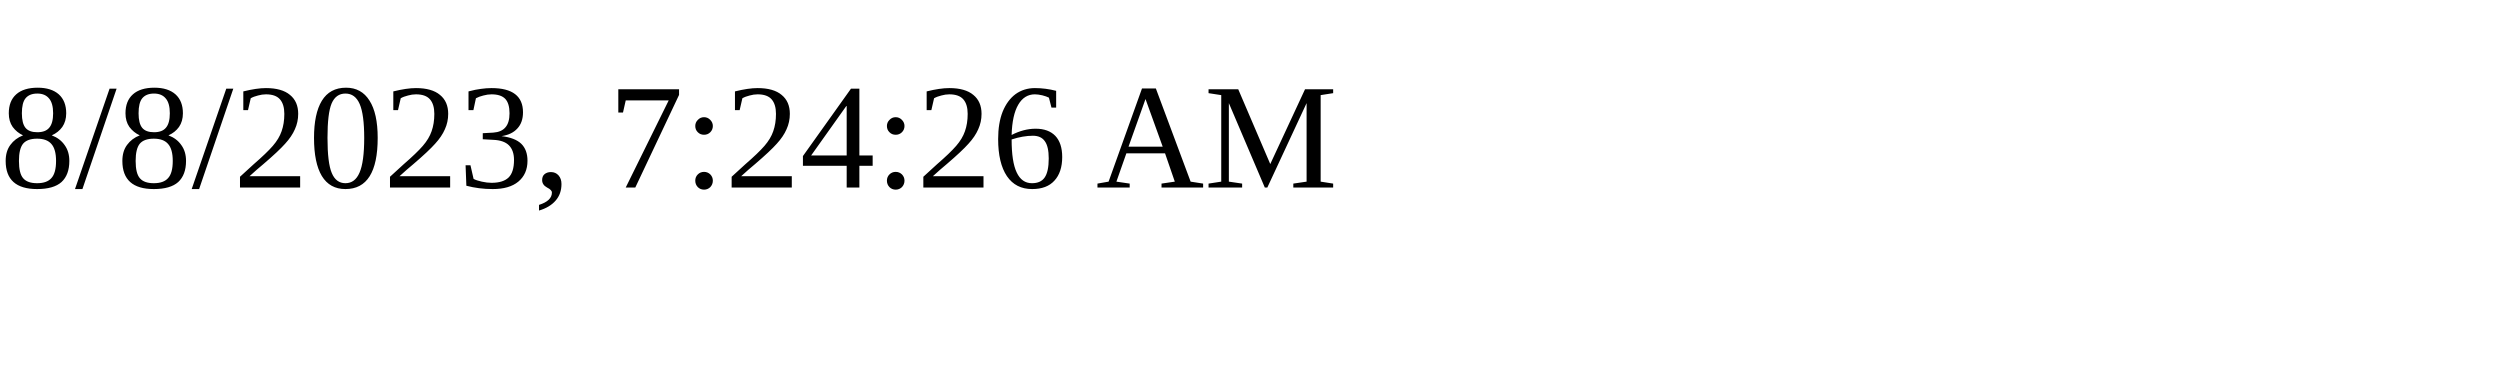
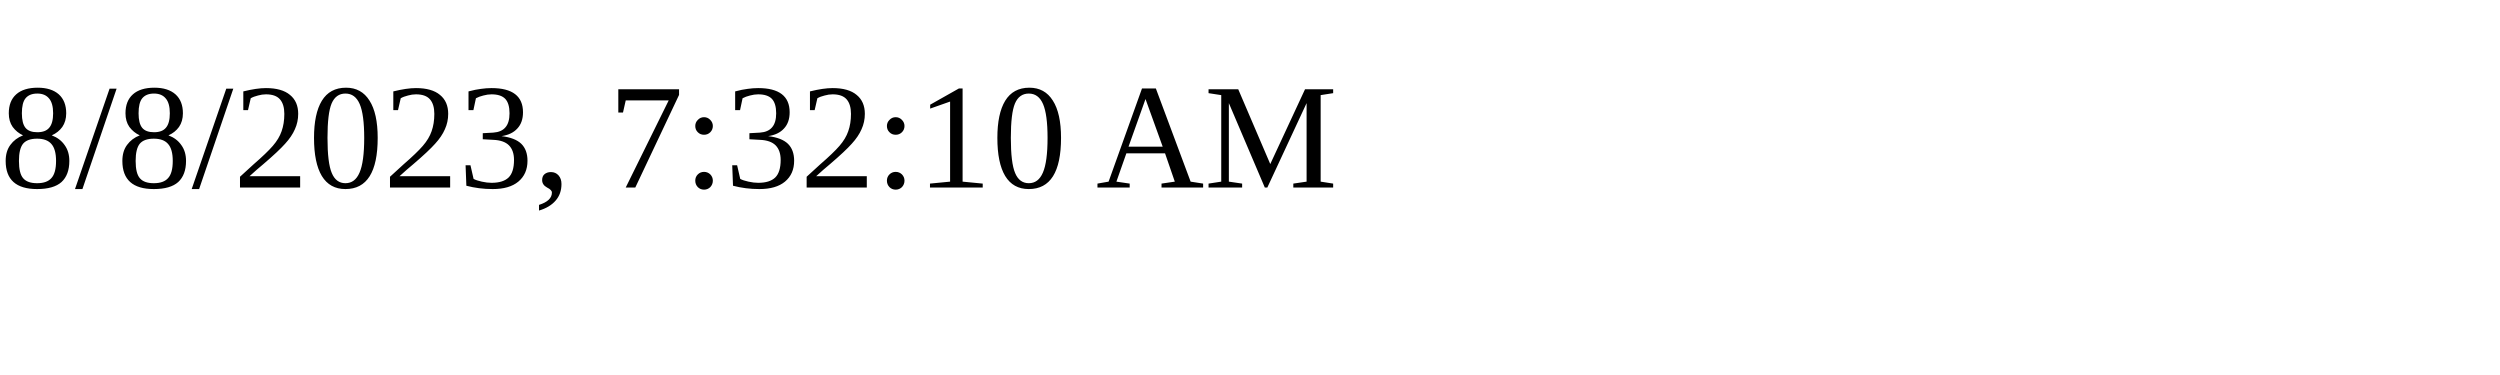
<svg xmlns="http://www.w3.org/2000/svg" height="30" width="200">
-   <text x="0" y="15">8/8/2023, 7:24:26 AM</text>
+   <text x="0" y="15">8/8/2023, 7:32:10 AM</text>
</svg>
